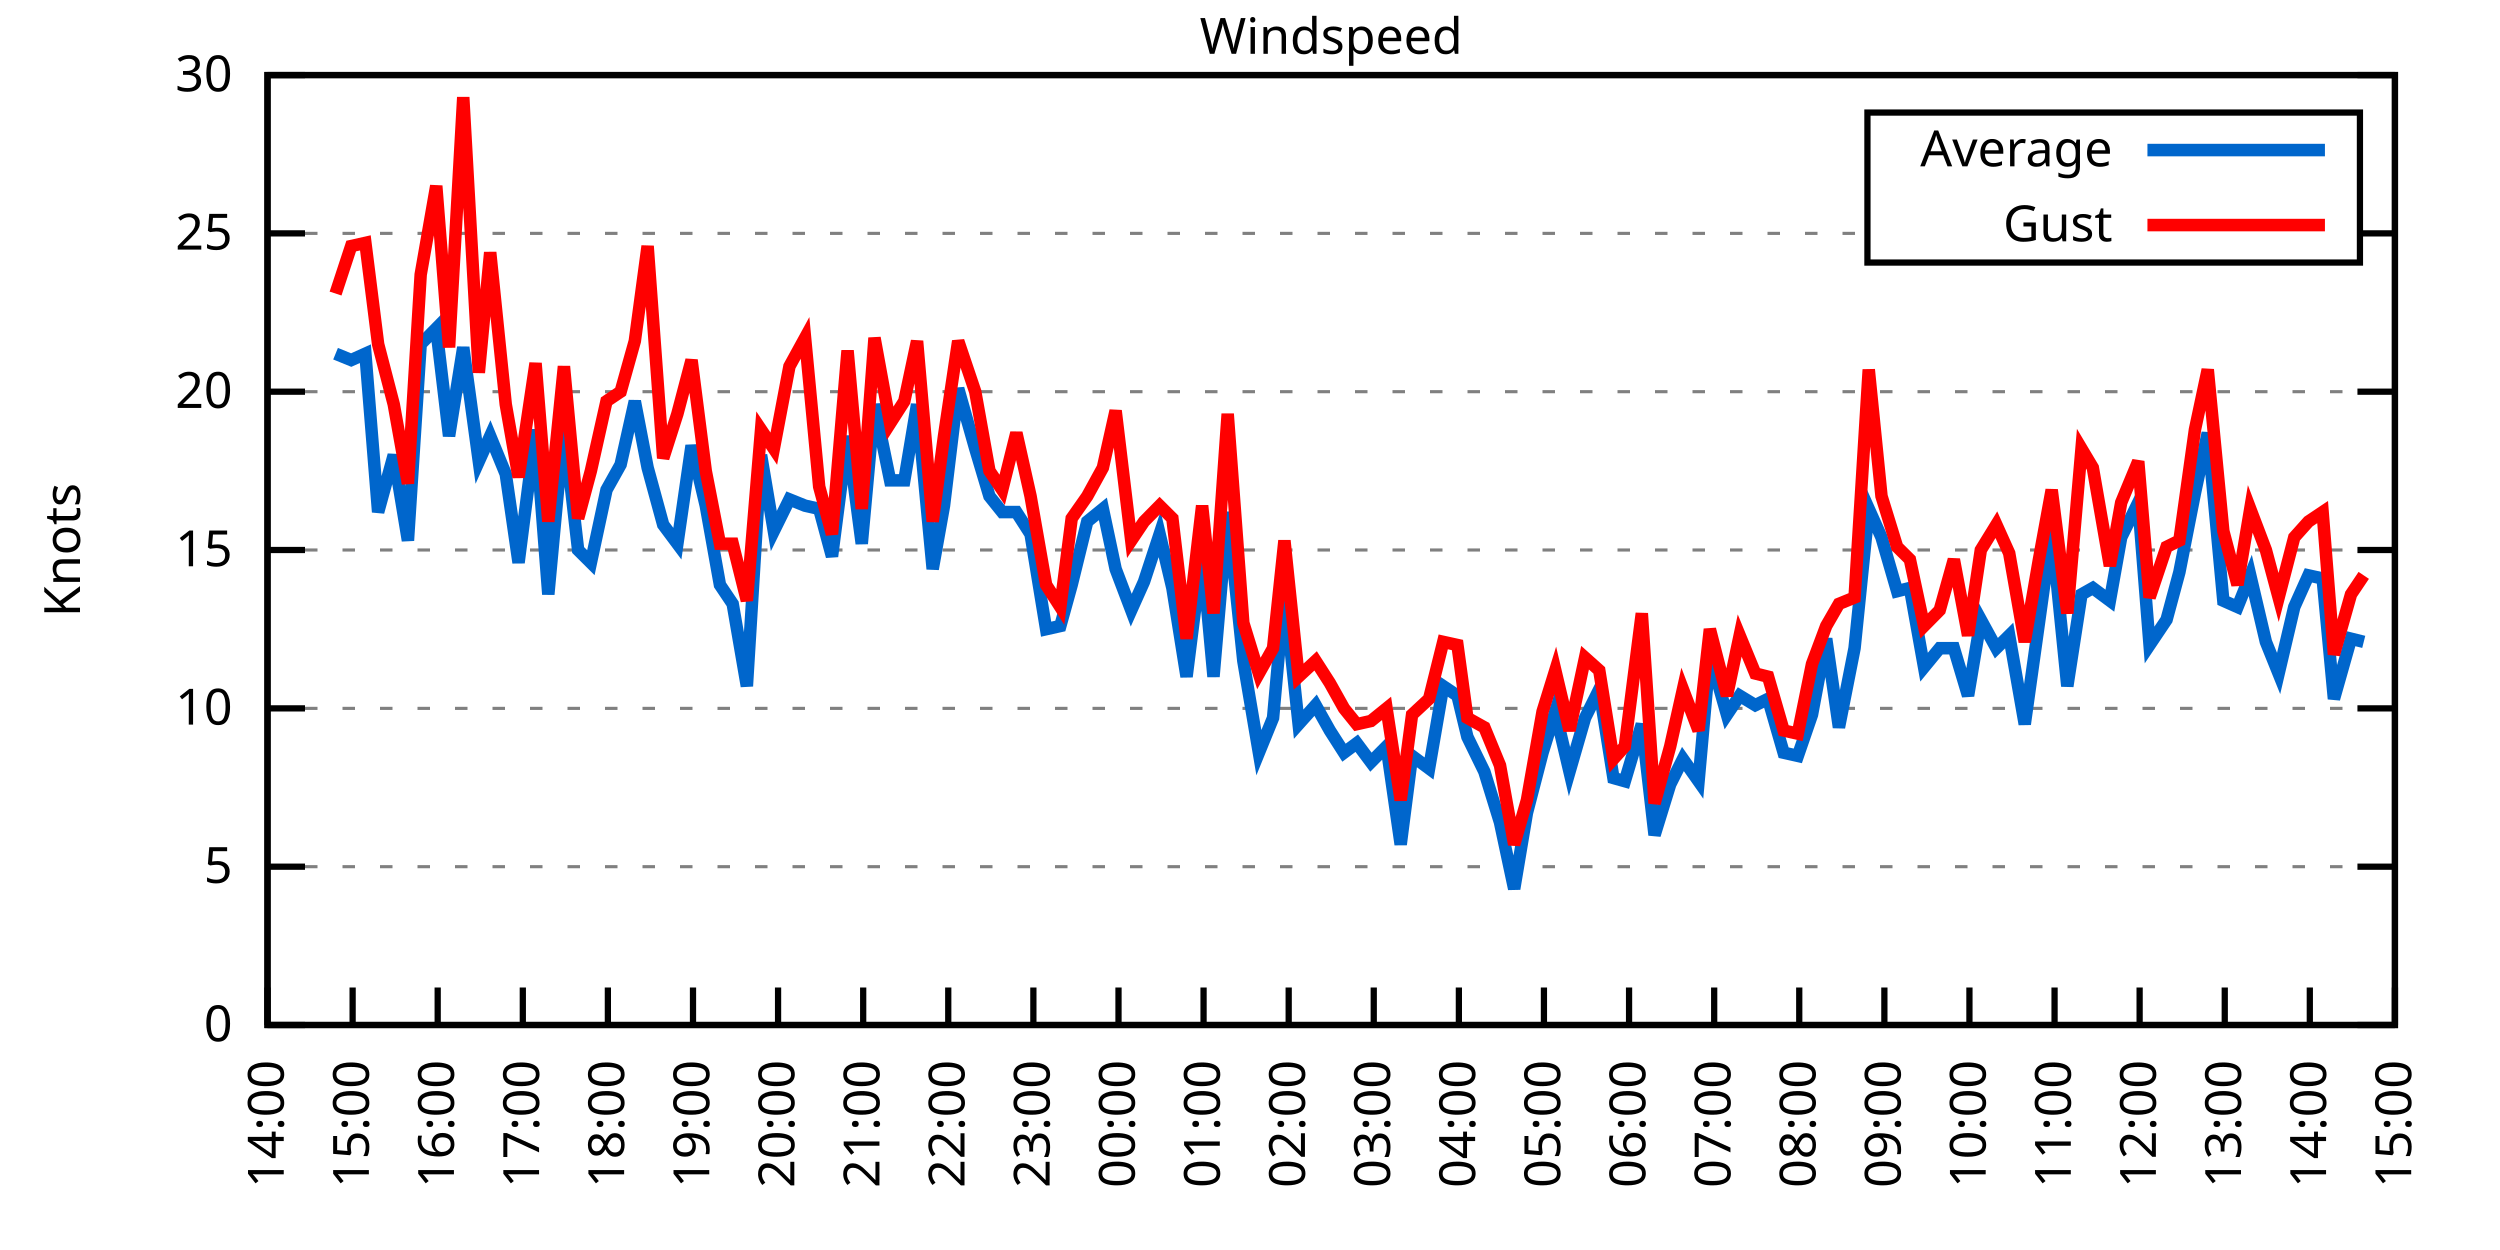
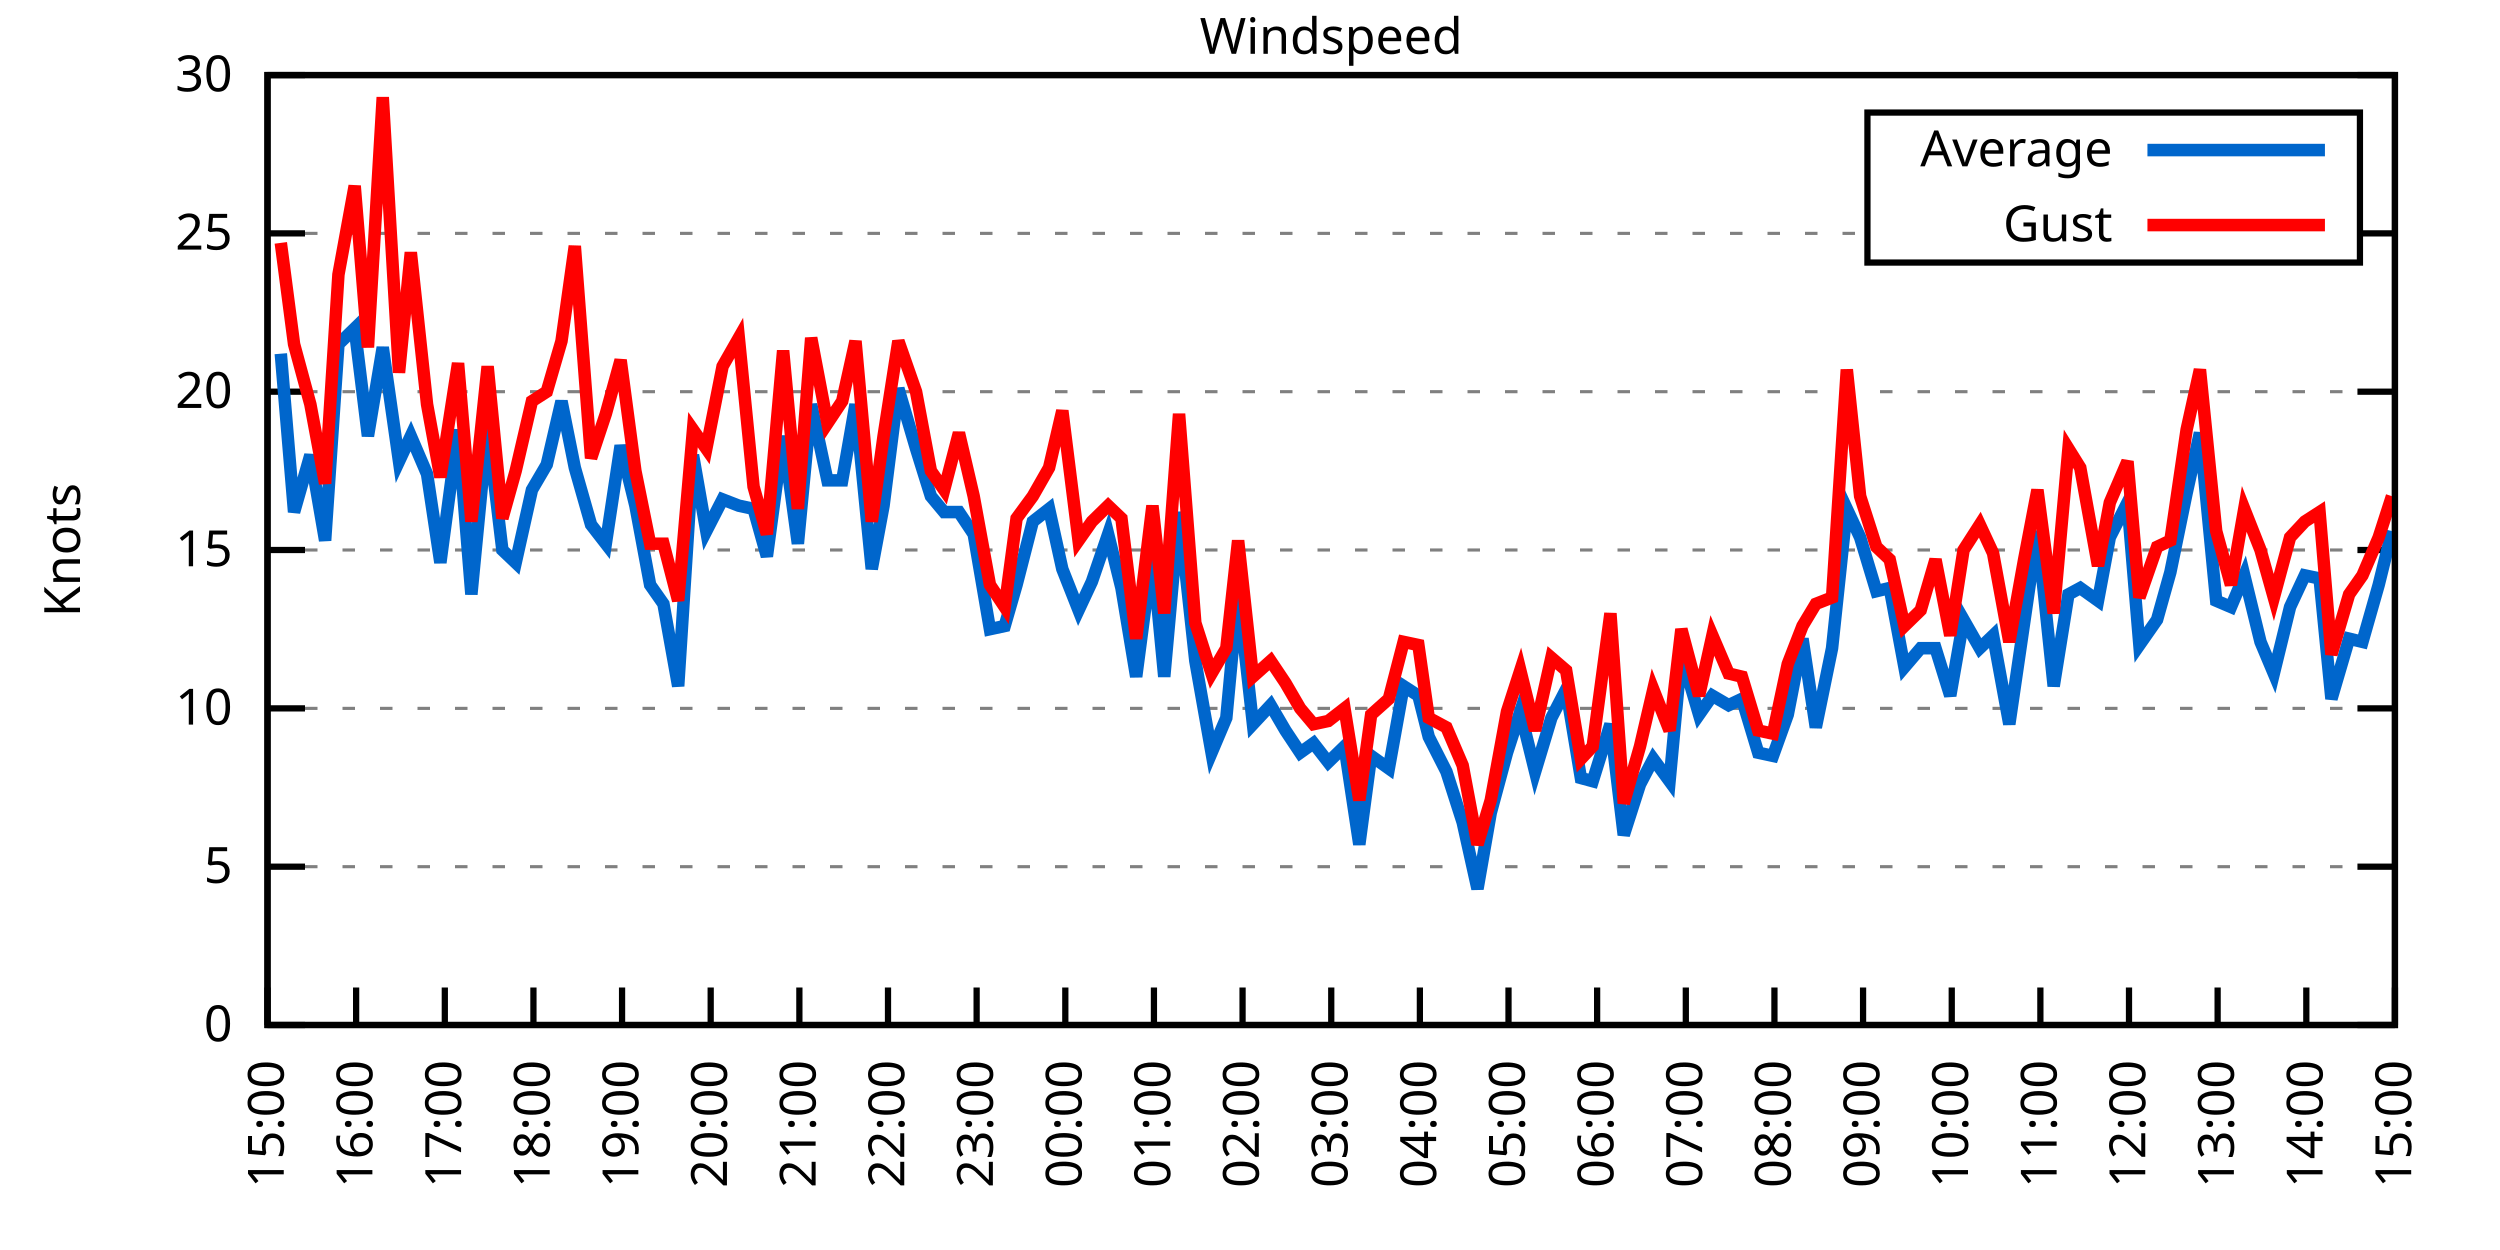
<svg xmlns="http://www.w3.org/2000/svg" xmlns:xlink="http://www.w3.org/1999/xlink" width="400" height="200" viewBox="0 0 400 200">
  <g id="gnuplot_canvas">
    <rect x="0" y="0" width="400" height="200" fill="none" />
    <defs>
      <circle id="gpDot" r="0.5" stroke-width="0.5" stroke="currentColor" />
      <path id="gpPt0" stroke-width="0.333" stroke="currentColor" d="M-1,0 h2 M0,-1 v2" />
      <path id="gpPt1" stroke-width="0.333" stroke="currentColor" d="M-1,-1 L1,1 M1,-1 L-1,1" />
      <path id="gpPt2" stroke-width="0.333" stroke="currentColor" d="M-1,0 L1,0 M0,-1 L0,1 M-1,-1 L1,1 M-1,1 L1,-1" />
      <rect id="gpPt3" stroke-width="0.333" stroke="currentColor" x="-1" y="-1" width="2" height="2" />
      <rect id="gpPt4" stroke-width="0.333" stroke="currentColor" fill="currentColor" x="-1" y="-1" width="2" height="2" />
      <circle id="gpPt5" stroke-width="0.333" stroke="currentColor" cx="0" cy="0" r="1" />
      <use xlink:href="#gpPt5" id="gpPt6" fill="currentColor" stroke="none" />
      <path id="gpPt7" stroke-width="0.333" stroke="currentColor" d="M0,-1.33 L-1.33,0.67 L1.33,0.67 z" />
      <use xlink:href="#gpPt7" id="gpPt8" fill="currentColor" stroke="none" />
      <use xlink:href="#gpPt7" id="gpPt9" stroke="currentColor" transform="rotate(180)" />
      <use xlink:href="#gpPt9" id="gpPt10" fill="currentColor" stroke="none" />
      <use xlink:href="#gpPt3" id="gpPt11" stroke="currentColor" transform="rotate(45)" />
      <use xlink:href="#gpPt11" id="gpPt12" fill="currentColor" stroke="none" />
      <path id="gpPt13" stroke-width="0.333" stroke="currentColor" d="M0,1.330 L1.265,0.411 L0.782,-1.067 L-0.782,-1.076 L-1.265,0.411 z" />
      <use xlink:href="#gpPt13" id="gpPt14" fill="currentColor" stroke="none" />
      <filter id="textbox" filterUnits="objectBoundingBox" x="0" y="0" height="1" width="1">
        <feFlood flood-color="white" flood-opacity="1" result="bgnd" />
        <feComposite in="SourceGraphic" in2="bgnd" operator="atop" />
      </filter>
      <filter id="greybox" filterUnits="objectBoundingBox" x="0" y="0" height="1" width="1">
        <feFlood flood-color="lightgrey" flood-opacity="1" result="grey" />
        <feComposite in="SourceGraphic" in2="grey" operator="atop" />
      </filter>
    </defs>
    <g fill="none" color="white" stroke="currentColor" stroke-width="1.00" stroke-linecap="butt" stroke-linejoin="miter">
</g>
    <g fill="none" color="black" stroke="currentColor" stroke-width="1.00" stroke-linecap="butt" stroke-linejoin="miter">
      <g stroke="none" shape-rendering="crispEdges">
        <polygon fill="rgb(255, 255, 255)" points="42.80,164.00 383.18,164.00 383.18,12.02 42.80,12.02 " />
      </g>
    </g>
    <g fill="none" color="black" stroke="currentColor" stroke-width="1.00" stroke-linecap="butt" stroke-linejoin="miter">
</g>
    <g fill="none" color="black" stroke="black" stroke-width="0.50" stroke-linecap="butt" stroke-linejoin="miter">
</g>
    <g fill="none" color="gray" stroke="currentColor" stroke-width="0.50" stroke-linecap="butt" stroke-linejoin="miter">
      <path stroke="gray" stroke-dasharray="2,4" class="gridline" d="M42.80,164.00 L383.19,164.00  " />
    </g>
    <g fill="none" color="gray" stroke="gray" stroke-width="1.00" stroke-linecap="butt" stroke-linejoin="miter">
</g>
    <g fill="none" color="black" stroke="currentColor" stroke-width="1.00" stroke-linecap="butt" stroke-linejoin="miter">
      <path stroke="black" d="M42.80,164.00 L48.80,164.00 M383.19,164.00 L377.19,164.00  " />
      <g transform="translate(37.20,166.60)" stroke="none" fill="black" font-family="Sans" font-size="8.00" text-anchor="end">
        <text>
          <tspan font-family="Sans"> 0</tspan>
        </text>
      </g>
    </g>
    <g fill="none" color="black" stroke="currentColor" stroke-width="1.00" stroke-linecap="butt" stroke-linejoin="miter">
</g>
    <g fill="none" color="black" stroke="black" stroke-width="0.50" stroke-linecap="butt" stroke-linejoin="miter">
</g>
    <g fill="none" color="gray" stroke="currentColor" stroke-width="0.50" stroke-linecap="butt" stroke-linejoin="miter">
      <path stroke="gray" stroke-dasharray="2,4" class="gridline" d="M42.80,138.67 L383.19,138.67  " />
    </g>
    <g fill="none" color="gray" stroke="gray" stroke-width="1.00" stroke-linecap="butt" stroke-linejoin="miter">
</g>
    <g fill="none" color="black" stroke="currentColor" stroke-width="1.00" stroke-linecap="butt" stroke-linejoin="miter">
      <path stroke="black" d="M42.80,138.67 L48.80,138.67 M383.19,138.67 L377.19,138.67  " />
      <g transform="translate(37.20,141.27)" stroke="none" fill="black" font-family="Sans" font-size="8.00" text-anchor="end">
        <text>
          <tspan font-family="Sans"> 5</tspan>
        </text>
      </g>
    </g>
    <g fill="none" color="black" stroke="currentColor" stroke-width="1.00" stroke-linecap="butt" stroke-linejoin="miter">
</g>
    <g fill="none" color="black" stroke="black" stroke-width="0.50" stroke-linecap="butt" stroke-linejoin="miter">
</g>
    <g fill="none" color="gray" stroke="currentColor" stroke-width="0.50" stroke-linecap="butt" stroke-linejoin="miter">
      <path stroke="gray" stroke-dasharray="2,4" class="gridline" d="M42.80,113.34 L383.19,113.34  " />
    </g>
    <g fill="none" color="gray" stroke="gray" stroke-width="1.00" stroke-linecap="butt" stroke-linejoin="miter">
</g>
    <g fill="none" color="black" stroke="currentColor" stroke-width="1.00" stroke-linecap="butt" stroke-linejoin="miter">
      <path stroke="black" d="M42.80,113.34 L48.80,113.34 M383.19,113.34 L377.19,113.34  " />
      <g transform="translate(37.20,115.94)" stroke="none" fill="black" font-family="Sans" font-size="8.00" text-anchor="end">
        <text>
          <tspan font-family="Sans"> 10</tspan>
        </text>
      </g>
    </g>
    <g fill="none" color="black" stroke="currentColor" stroke-width="1.00" stroke-linecap="butt" stroke-linejoin="miter">
</g>
    <g fill="none" color="black" stroke="black" stroke-width="0.50" stroke-linecap="butt" stroke-linejoin="miter">
</g>
    <g fill="none" color="gray" stroke="currentColor" stroke-width="0.50" stroke-linecap="butt" stroke-linejoin="miter">
      <path stroke="gray" stroke-dasharray="2,4" class="gridline" d="M42.80,88.00 L383.19,88.00  " />
    </g>
    <g fill="none" color="gray" stroke="gray" stroke-width="1.00" stroke-linecap="butt" stroke-linejoin="miter">
</g>
    <g fill="none" color="black" stroke="currentColor" stroke-width="1.00" stroke-linecap="butt" stroke-linejoin="miter">
      <path stroke="black" d="M42.80,88.00 L48.80,88.00 M383.19,88.00 L377.19,88.00  " />
      <g transform="translate(37.20,90.60)" stroke="none" fill="black" font-family="Sans" font-size="8.00" text-anchor="end">
        <text>
          <tspan font-family="Sans"> 15</tspan>
        </text>
      </g>
    </g>
    <g fill="none" color="black" stroke="currentColor" stroke-width="1.00" stroke-linecap="butt" stroke-linejoin="miter">
</g>
    <g fill="none" color="black" stroke="black" stroke-width="0.50" stroke-linecap="butt" stroke-linejoin="miter">
</g>
    <g fill="none" color="gray" stroke="currentColor" stroke-width="0.50" stroke-linecap="butt" stroke-linejoin="miter">
      <path stroke="gray" stroke-dasharray="2,4" class="gridline" d="M42.80,62.67 L383.19,62.67  " />
    </g>
    <g fill="none" color="gray" stroke="gray" stroke-width="1.00" stroke-linecap="butt" stroke-linejoin="miter">
</g>
    <g fill="none" color="black" stroke="currentColor" stroke-width="1.00" stroke-linecap="butt" stroke-linejoin="miter">
      <path stroke="black" d="M42.80,62.67 L48.80,62.67 M383.19,62.67 L377.19,62.67  " />
      <g transform="translate(37.20,65.27)" stroke="none" fill="black" font-family="Sans" font-size="8.00" text-anchor="end">
        <text>
          <tspan font-family="Sans"> 20</tspan>
        </text>
      </g>
    </g>
    <g fill="none" color="black" stroke="currentColor" stroke-width="1.00" stroke-linecap="butt" stroke-linejoin="miter">
</g>
    <g fill="none" color="black" stroke="black" stroke-width="0.50" stroke-linecap="butt" stroke-linejoin="miter">
</g>
    <g fill="none" color="gray" stroke="currentColor" stroke-width="0.50" stroke-linecap="butt" stroke-linejoin="miter">
      <path stroke="gray" stroke-dasharray="2,4" class="gridline" d="M42.80,37.34 L298.79,37.34 M377.59,37.34 L383.19,37.34  " />
    </g>
    <g fill="none" color="gray" stroke="gray" stroke-width="1.00" stroke-linecap="butt" stroke-linejoin="miter">
</g>
    <g fill="none" color="black" stroke="currentColor" stroke-width="1.00" stroke-linecap="butt" stroke-linejoin="miter">
      <path stroke="black" d="M42.80,37.34 L48.80,37.34 M383.19,37.34 L377.19,37.34  " />
      <g transform="translate(37.20,39.94)" stroke="none" fill="black" font-family="Sans" font-size="8.00" text-anchor="end">
        <text>
          <tspan font-family="Sans"> 25</tspan>
        </text>
      </g>
    </g>
    <g fill="none" color="black" stroke="currentColor" stroke-width="1.00" stroke-linecap="butt" stroke-linejoin="miter">
</g>
    <g fill="none" color="black" stroke="black" stroke-width="0.50" stroke-linecap="butt" stroke-linejoin="miter">
</g>
    <g fill="none" color="gray" stroke="currentColor" stroke-width="0.50" stroke-linecap="butt" stroke-linejoin="miter">
      <path stroke="gray" stroke-dasharray="2,4" class="gridline" d="M42.80,12.01 L383.19,12.01  " />
    </g>
    <g fill="none" color="gray" stroke="gray" stroke-width="1.00" stroke-linecap="butt" stroke-linejoin="miter">
</g>
    <g fill="none" color="black" stroke="currentColor" stroke-width="1.00" stroke-linecap="butt" stroke-linejoin="miter">
      <path stroke="black" d="M42.80,12.01 L48.80,12.01 M383.19,12.01 L377.19,12.01  " />
      <g transform="translate(37.20,14.61)" stroke="none" fill="black" font-family="Sans" font-size="8.00" text-anchor="end">
        <text>
          <tspan font-family="Sans"> 30</tspan>
        </text>
      </g>
    </g>
    <g fill="none" color="black" stroke="currentColor" stroke-width="1.00" stroke-linecap="butt" stroke-linejoin="miter">
      <path stroke="black" d="M42.80,164.00 L42.80,158.00  " />
      <g transform="translate(45.40,169.60) rotate(270.00)" stroke="none" fill="black" font-family="Sans" font-size="8.00" text-anchor="end">
        <text>
-           <tspan font-family="Sans">14:00</tspan>
-         </text>
-       </g>
-     </g>
-     <g fill="none" color="black" stroke="currentColor" stroke-width="1.00" stroke-linecap="butt" stroke-linejoin="miter">
-       <path stroke="black" d="M56.42,164.00 L56.42,158.00  " />
-       <g transform="translate(59.02,169.60) rotate(270.00)" stroke="none" fill="black" font-family="Sans" font-size="8.00" text-anchor="end">
-         <text>
          <tspan font-family="Sans">15:00</tspan>
        </text>
      </g>
    </g>
    <g fill="none" color="black" stroke="currentColor" stroke-width="1.00" stroke-linecap="butt" stroke-linejoin="miter">
-       <path stroke="black" d="M70.03,164.00 L70.03,158.00  " />
-       <g transform="translate(72.63,169.60) rotate(270.00)" stroke="none" fill="black" font-family="Sans" font-size="8.00" text-anchor="end">
+       <path stroke="black" d="M56.98,164.00 L56.98,158.00  " />
+       <g transform="translate(59.58,169.60) rotate(270.00)" stroke="none" fill="black" font-family="Sans" font-size="8.00" text-anchor="end">
        <text>
          <tspan font-family="Sans">16:00</tspan>
        </text>
      </g>
    </g>
    <g fill="none" color="black" stroke="currentColor" stroke-width="1.00" stroke-linecap="butt" stroke-linejoin="miter">
-       <path stroke="black" d="M83.65,164.00 L83.65,158.00  " />
-       <g transform="translate(86.25,169.60) rotate(270.00)" stroke="none" fill="black" font-family="Sans" font-size="8.00" text-anchor="end">
+       <path stroke="black" d="M71.17,164.00 L71.17,158.00  " />
+       <g transform="translate(73.77,169.60) rotate(270.00)" stroke="none" fill="black" font-family="Sans" font-size="8.00" text-anchor="end">
        <text>
          <tspan font-family="Sans">17:00</tspan>
        </text>
      </g>
    </g>
    <g fill="none" color="black" stroke="currentColor" stroke-width="1.00" stroke-linecap="butt" stroke-linejoin="miter">
-       <path stroke="black" d="M97.26,164.00 L97.26,158.00  " />
-       <g transform="translate(99.86,169.60) rotate(270.00)" stroke="none" fill="black" font-family="Sans" font-size="8.00" text-anchor="end">
+       <path stroke="black" d="M85.35,164.00 L85.35,158.00  " />
+       <g transform="translate(87.95,169.60) rotate(270.00)" stroke="none" fill="black" font-family="Sans" font-size="8.00" text-anchor="end">
        <text>
          <tspan font-family="Sans">18:00</tspan>
        </text>
      </g>
    </g>
    <g fill="none" color="black" stroke="currentColor" stroke-width="1.00" stroke-linecap="butt" stroke-linejoin="miter">
-       <path stroke="black" d="M110.88,164.00 L110.88,158.00  " />
-       <g transform="translate(113.48,169.60) rotate(270.00)" stroke="none" fill="black" font-family="Sans" font-size="8.00" text-anchor="end">
+       <path stroke="black" d="M99.53,164.00 L99.53,158.00  " />
+       <g transform="translate(102.13,169.60) rotate(270.00)" stroke="none" fill="black" font-family="Sans" font-size="8.00" text-anchor="end">
        <text>
          <tspan font-family="Sans">19:00</tspan>
        </text>
      </g>
    </g>
    <g fill="none" color="black" stroke="currentColor" stroke-width="1.00" stroke-linecap="butt" stroke-linejoin="miter">
-       <path stroke="black" d="M124.49,164.00 L124.49,158.00  " />
-       <g transform="translate(127.09,169.60) rotate(270.00)" stroke="none" fill="black" font-family="Sans" font-size="8.00" text-anchor="end">
+       <path stroke="black" d="M113.71,164.00 L113.71,158.00  " />
+       <g transform="translate(116.31,169.60) rotate(270.00)" stroke="none" fill="black" font-family="Sans" font-size="8.00" text-anchor="end">
        <text>
          <tspan font-family="Sans">20:00</tspan>
        </text>
      </g>
    </g>
    <g fill="none" color="black" stroke="currentColor" stroke-width="1.00" stroke-linecap="butt" stroke-linejoin="miter">
-       <path stroke="black" d="M138.11,164.00 L138.11,158.00  " />
-       <g transform="translate(140.71,169.60) rotate(270.00)" stroke="none" fill="black" font-family="Sans" font-size="8.00" text-anchor="end">
+       <path stroke="black" d="M127.90,164.00 L127.90,158.00  " />
+       <g transform="translate(130.50,169.60) rotate(270.00)" stroke="none" fill="black" font-family="Sans" font-size="8.00" text-anchor="end">
        <text>
          <tspan font-family="Sans">21:00</tspan>
        </text>
      </g>
    </g>
    <g fill="none" color="black" stroke="currentColor" stroke-width="1.00" stroke-linecap="butt" stroke-linejoin="miter">
-       <path stroke="black" d="M151.72,164.00 L151.72,158.00  " />
-       <g transform="translate(154.32,169.60) rotate(270.00)" stroke="none" fill="black" font-family="Sans" font-size="8.00" text-anchor="end">
+       <path stroke="black" d="M142.08,164.00 L142.08,158.00  " />
+       <g transform="translate(144.68,169.60) rotate(270.00)" stroke="none" fill="black" font-family="Sans" font-size="8.00" text-anchor="end">
        <text>
          <tspan font-family="Sans">22:00</tspan>
        </text>
      </g>
    </g>
    <g fill="none" color="black" stroke="currentColor" stroke-width="1.00" stroke-linecap="butt" stroke-linejoin="miter">
-       <path stroke="black" d="M165.34,164.00 L165.34,158.00  " />
-       <g transform="translate(167.94,169.60) rotate(270.00)" stroke="none" fill="black" font-family="Sans" font-size="8.00" text-anchor="end">
+       <path stroke="black" d="M156.26,164.00 L156.26,158.00  " />
+       <g transform="translate(158.86,169.60) rotate(270.00)" stroke="none" fill="black" font-family="Sans" font-size="8.00" text-anchor="end">
        <text>
          <tspan font-family="Sans">23:00</tspan>
        </text>
      </g>
    </g>
    <g fill="none" color="black" stroke="currentColor" stroke-width="1.00" stroke-linecap="butt" stroke-linejoin="miter">
-       <path stroke="black" d="M178.96,164.00 L178.96,158.00  " />
-       <g transform="translate(181.56,169.60) rotate(270.00)" stroke="none" fill="black" font-family="Sans" font-size="8.00" text-anchor="end">
+       <path stroke="black" d="M170.45,164.00 L170.45,158.00  " />
+       <g transform="translate(173.05,169.60) rotate(270.00)" stroke="none" fill="black" font-family="Sans" font-size="8.00" text-anchor="end">
        <text>
          <tspan font-family="Sans">00:00</tspan>
        </text>
      </g>
    </g>
    <g fill="none" color="black" stroke="currentColor" stroke-width="1.00" stroke-linecap="butt" stroke-linejoin="miter">
-       <path stroke="black" d="M192.57,164.00 L192.57,158.00  " />
-       <g transform="translate(195.17,169.60) rotate(270.00)" stroke="none" fill="black" font-family="Sans" font-size="8.00" text-anchor="end">
+       <path stroke="black" d="M184.63,164.00 L184.63,158.00  " />
+       <g transform="translate(187.23,169.60) rotate(270.00)" stroke="none" fill="black" font-family="Sans" font-size="8.00" text-anchor="end">
        <text>
          <tspan font-family="Sans">01:00</tspan>
        </text>
      </g>
    </g>
    <g fill="none" color="black" stroke="currentColor" stroke-width="1.00" stroke-linecap="butt" stroke-linejoin="miter">
-       <path stroke="black" d="M206.19,164.00 L206.19,158.00  " />
-       <g transform="translate(208.79,169.60) rotate(270.00)" stroke="none" fill="black" font-family="Sans" font-size="8.00" text-anchor="end">
+       <path stroke="black" d="M198.81,164.00 L198.81,158.00  " />
+       <g transform="translate(201.41,169.60) rotate(270.00)" stroke="none" fill="black" font-family="Sans" font-size="8.00" text-anchor="end">
        <text>
          <tspan font-family="Sans">02:00</tspan>
        </text>
      </g>
    </g>
    <g fill="none" color="black" stroke="currentColor" stroke-width="1.00" stroke-linecap="butt" stroke-linejoin="miter">
-       <path stroke="black" d="M219.80,164.00 L219.80,158.00  " />
-       <g transform="translate(222.40,169.60) rotate(270.00)" stroke="none" fill="black" font-family="Sans" font-size="8.00" text-anchor="end">
+       <path stroke="black" d="M213.00,164.00 L213.00,158.00  " />
+       <g transform="translate(215.60,169.60) rotate(270.00)" stroke="none" fill="black" font-family="Sans" font-size="8.00" text-anchor="end">
        <text>
          <tspan font-family="Sans">03:00</tspan>
        </text>
      </g>
    </g>
    <g fill="none" color="black" stroke="currentColor" stroke-width="1.00" stroke-linecap="butt" stroke-linejoin="miter">
-       <path stroke="black" d="M233.42,164.00 L233.42,158.00  " />
-       <g transform="translate(236.02,169.60) rotate(270.00)" stroke="none" fill="black" font-family="Sans" font-size="8.00" text-anchor="end">
+       <path stroke="black" d="M227.18,164.00 L227.18,158.00  " />
+       <g transform="translate(229.78,169.60) rotate(270.00)" stroke="none" fill="black" font-family="Sans" font-size="8.00" text-anchor="end">
        <text>
          <tspan font-family="Sans">04:00</tspan>
        </text>
      </g>
    </g>
    <g fill="none" color="black" stroke="currentColor" stroke-width="1.00" stroke-linecap="butt" stroke-linejoin="miter">
-       <path stroke="black" d="M247.03,164.00 L247.03,158.00  " />
-       <g transform="translate(249.63,169.60) rotate(270.00)" stroke="none" fill="black" font-family="Sans" font-size="8.00" text-anchor="end">
+       <path stroke="black" d="M241.36,164.00 L241.36,158.00  " />
+       <g transform="translate(243.96,169.60) rotate(270.00)" stroke="none" fill="black" font-family="Sans" font-size="8.00" text-anchor="end">
        <text>
          <tspan font-family="Sans">05:00</tspan>
        </text>
      </g>
    </g>
    <g fill="none" color="black" stroke="currentColor" stroke-width="1.00" stroke-linecap="butt" stroke-linejoin="miter">
-       <path stroke="black" d="M260.65,164.00 L260.65,158.00  " />
-       <g transform="translate(263.25,169.60) rotate(270.00)" stroke="none" fill="black" font-family="Sans" font-size="8.00" text-anchor="end">
+       <path stroke="black" d="M255.54,164.00 L255.54,158.00  " />
+       <g transform="translate(258.14,169.60) rotate(270.00)" stroke="none" fill="black" font-family="Sans" font-size="8.00" text-anchor="end">
        <text>
          <tspan font-family="Sans">06:00</tspan>
        </text>
      </g>
    </g>
    <g fill="none" color="black" stroke="currentColor" stroke-width="1.00" stroke-linecap="butt" stroke-linejoin="miter">
-       <path stroke="black" d="M274.27,164.00 L274.27,158.00  " />
-       <g transform="translate(276.87,169.60) rotate(270.00)" stroke="none" fill="black" font-family="Sans" font-size="8.00" text-anchor="end">
+       <path stroke="black" d="M269.73,164.00 L269.73,158.00  " />
+       <g transform="translate(272.33,169.60) rotate(270.00)" stroke="none" fill="black" font-family="Sans" font-size="8.00" text-anchor="end">
        <text>
          <tspan font-family="Sans">07:00</tspan>
        </text>
      </g>
    </g>
    <g fill="none" color="black" stroke="currentColor" stroke-width="1.00" stroke-linecap="butt" stroke-linejoin="miter">
-       <path stroke="black" d="M287.88,164.00 L287.88,158.00  " />
-       <g transform="translate(290.48,169.60) rotate(270.00)" stroke="none" fill="black" font-family="Sans" font-size="8.00" text-anchor="end">
+       <path stroke="black" d="M283.91,164.00 L283.91,158.00  " />
+       <g transform="translate(286.51,169.60) rotate(270.00)" stroke="none" fill="black" font-family="Sans" font-size="8.00" text-anchor="end">
        <text>
          <tspan font-family="Sans">08:00</tspan>
        </text>
      </g>
    </g>
    <g fill="none" color="black" stroke="currentColor" stroke-width="1.00" stroke-linecap="butt" stroke-linejoin="miter">
-       <path stroke="black" d="M301.50,164.00 L301.50,158.00  " />
-       <g transform="translate(304.10,169.60) rotate(270.00)" stroke="none" fill="black" font-family="Sans" font-size="8.00" text-anchor="end">
+       <path stroke="black" d="M298.09,164.00 L298.09,158.00  " />
+       <g transform="translate(300.69,169.60) rotate(270.00)" stroke="none" fill="black" font-family="Sans" font-size="8.00" text-anchor="end">
        <text>
          <tspan font-family="Sans">09:00</tspan>
        </text>
      </g>
    </g>
    <g fill="none" color="black" stroke="currentColor" stroke-width="1.00" stroke-linecap="butt" stroke-linejoin="miter">
-       <path stroke="black" d="M315.11,164.00 L315.11,158.00  " />
-       <g transform="translate(317.71,169.60) rotate(270.00)" stroke="none" fill="black" font-family="Sans" font-size="8.00" text-anchor="end">
+       <path stroke="black" d="M312.28,164.00 L312.28,158.00  " />
+       <g transform="translate(314.88,169.60) rotate(270.00)" stroke="none" fill="black" font-family="Sans" font-size="8.00" text-anchor="end">
        <text>
          <tspan font-family="Sans">10:00</tspan>
        </text>
      </g>
    </g>
    <g fill="none" color="black" stroke="currentColor" stroke-width="1.00" stroke-linecap="butt" stroke-linejoin="miter">
-       <path stroke="black" d="M328.73,164.00 L328.73,158.00  " />
-       <g transform="translate(331.33,169.60) rotate(270.00)" stroke="none" fill="black" font-family="Sans" font-size="8.00" text-anchor="end">
+       <path stroke="black" d="M326.46,164.00 L326.46,158.00  " />
+       <g transform="translate(329.06,169.60) rotate(270.00)" stroke="none" fill="black" font-family="Sans" font-size="8.00" text-anchor="end">
        <text>
          <tspan font-family="Sans">11:00</tspan>
        </text>
      </g>
    </g>
    <g fill="none" color="black" stroke="currentColor" stroke-width="1.00" stroke-linecap="butt" stroke-linejoin="miter">
-       <path stroke="black" d="M342.34,164.00 L342.34,158.00  " />
-       <g transform="translate(344.94,169.60) rotate(270.00)" stroke="none" fill="black" font-family="Sans" font-size="8.00" text-anchor="end">
+       <path stroke="black" d="M340.64,164.00 L340.64,158.00  " />
+       <g transform="translate(343.24,169.60) rotate(270.00)" stroke="none" fill="black" font-family="Sans" font-size="8.00" text-anchor="end">
        <text>
          <tspan font-family="Sans">12:00</tspan>
        </text>
      </g>
    </g>
    <g fill="none" color="black" stroke="currentColor" stroke-width="1.00" stroke-linecap="butt" stroke-linejoin="miter">
-       <path stroke="black" d="M355.96,164.00 L355.96,158.00  " />
-       <g transform="translate(358.56,169.60) rotate(270.00)" stroke="none" fill="black" font-family="Sans" font-size="8.00" text-anchor="end">
+       <path stroke="black" d="M354.82,164.00 L354.82,158.00  " />
+       <g transform="translate(357.42,169.60) rotate(270.00)" stroke="none" fill="black" font-family="Sans" font-size="8.00" text-anchor="end">
        <text>
          <tspan font-family="Sans">13:00</tspan>
        </text>
      </g>
    </g>
    <g fill="none" color="black" stroke="currentColor" stroke-width="1.00" stroke-linecap="butt" stroke-linejoin="miter">
-       <path stroke="black" d="M369.57,164.00 L369.57,158.00  " />
-       <g transform="translate(372.17,169.60) rotate(270.00)" stroke="none" fill="black" font-family="Sans" font-size="8.00" text-anchor="end">
+       <path stroke="black" d="M369.01,164.00 L369.01,158.00  " />
+       <g transform="translate(371.61,169.60) rotate(270.00)" stroke="none" fill="black" font-family="Sans" font-size="8.00" text-anchor="end">
        <text>
          <tspan font-family="Sans">14:00</tspan>
        </text>
      </g>
    </g>
    <g fill="none" color="black" stroke="currentColor" stroke-width="1.00" stroke-linecap="butt" stroke-linejoin="miter">
      <path stroke="black" d="M383.19,164.00 L383.19,158.00  " />
      <g transform="translate(385.79,169.60) rotate(270.00)" stroke="none" fill="black" font-family="Sans" font-size="8.00" text-anchor="end">
        <text>
          <tspan font-family="Sans">15:00</tspan>
        </text>
      </g>
    </g>
    <g fill="none" color="black" stroke="currentColor" stroke-width="1.00" stroke-linecap="butt" stroke-linejoin="miter">
</g>
    <g fill="none" color="black" stroke="currentColor" stroke-width="1.00" stroke-linecap="butt" stroke-linejoin="miter">
      <path stroke="black" d="M42.80,12.01 L42.80,164.00 L383.19,164.00 L383.19,12.01 L42.80,12.01 Z  " />
    </g>
    <g fill="none" color="black" stroke="currentColor" stroke-width="1.00" stroke-linecap="butt" stroke-linejoin="miter">
</g>
    <g fill="none" color="black" stroke="currentColor" stroke-width="1.00" stroke-linecap="butt" stroke-linejoin="miter">
      <path stroke="black" d="M298.79,42.01 L298.79,18.01 L377.59,18.01 L377.59,42.01 L298.79,42.01 Z  " />
    </g>
    <g id="Windspeed_plot_1">
      <g fill="none" color="white" stroke="black" stroke-width="2.00" stroke-linecap="butt" stroke-linejoin="miter">
</g>
      <g fill="none" color="black" stroke="currentColor" stroke-width="2.00" stroke-linecap="butt" stroke-linejoin="miter">
        <g transform="translate(337.99,26.61)" stroke="none" fill="black" font-family="Sans" font-size="8.00" text-anchor="end">
          <text>
            <tspan font-family="Sans">Average</tspan>
          </text>
        </g>
      </g>
      <g fill="none" color="black" stroke="currentColor" stroke-width="2.00" stroke-linecap="butt" stroke-linejoin="miter">
-         <path stroke="rgb(  0, 102, 204)" d="M343.59,24.01 L371.99,24.01 M53.69,56.59 L56.19,57.61 L58.46,56.59 L60.50,81.93 L63.00,72.81 L65.27,86.49   L67.31,55.07 L69.80,52.54 L71.85,69.77 L74.12,55.58 L76.61,73.82 L78.43,69.77 L80.92,75.85 L82.97,90.03   L85.69,68.75 L87.73,95.10 L90.23,68.25 L92.50,88.00 L94.54,90.03 L97.04,78.38 L99.30,74.33 L101.57,64.19   L103.62,74.83 L106.11,83.95 L108.38,86.99 L110.65,71.29 L112.92,80.91 L115.19,93.58 L117.23,96.62 L119.50,109.79   L121.77,72.81 L123.81,84.97 L126.31,79.90 L128.81,80.91 L131.07,81.42 L133.12,89.02 L135.61,69.77 L137.88,86.99   L139.92,64.70 L142.42,76.86 L144.69,76.86 L146.73,64.70 L149.23,91.04 L151.04,80.91 L153.31,62.17 L156.04,71.79   L158.31,79.39 L160.35,81.93 L162.62,81.93 L164.89,85.47 L167.38,100.67 L169.65,100.16 L171.47,93.58 L173.96,83.45   L176.46,81.42 L178.50,91.04 L181.00,97.63 L183.04,93.07 L185.54,85.47 L187.58,94.08 L189.85,108.27 L192.34,88.51   L194.16,108.27 L196.43,81.93 L198.93,105.74 L201.42,120.43 L203.69,114.86 L205.51,94.59 L207.78,115.87 L210.50,112.83   L212.77,116.88 L215.04,120.43 L217.08,118.91 L219.35,121.95 L221.85,119.42 L224.11,135.12 L225.93,120.94 L228.65,122.96   L230.92,109.79 L233.19,111.31 L234.78,117.90 L237.50,123.47 L240.00,131.58 L242.27,142.21 L244.31,130.06 L246.81,120.43   L248.85,113.84 L251.12,123.47 L253.61,114.86 L255.88,110.30 L258.15,124.48 L259.97,124.99 L262.69,115.87 L264.73,133.60   L267.23,125.50 L269.27,121.44 L271.77,124.99 L273.58,104.72 L276.31,114.35 L278.35,111.31 L280.85,112.83 L282.89,111.82   L285.38,120.43 L287.65,120.94 L289.92,114.35 L292.19,102.19 L294.23,116.38 L296.73,103.71 L299.00,81.42 L301.04,85.98   L303.54,94.59 L305.58,94.08 L307.85,106.75 L310.35,103.71 L312.62,103.71 L314.89,111.31 L316.93,99.15 L319.42,103.71   L321.47,101.68 L323.96,115.87 L326.23,99.66 L328.27,84.97 L330.77,109.79 L333.04,95.10 L334.85,94.08 L337.58,96.11   L339.39,85.98 L342.12,80.41 L343.93,103.20 L346.65,99.15 L348.70,91.55 L351.19,78.89 L353.24,69.26 L355.73,96.11   L358.00,97.12 L360.04,92.06 L362.54,102.70 L364.58,107.76 L367.08,97.12 L369.35,92.06 L371.62,92.56 L373.43,111.82   L376.16,102.19 L378.20,102.70  " />
+         <path stroke="rgb(  0, 102, 204)" d="M343.59,24.01 L371.99,24.01 M44.93,56.59 L47.05,81.93 L49.66,72.81 L52.02,86.49 L54.15,55.07 L56.75,52.54   L58.87,69.77 L61.24,55.58 L63.84,73.82 L65.73,69.77 L68.33,75.85 L70.46,90.03 L73.29,68.75 L75.42,95.10   L78.02,68.25 L80.38,88.00 L82.51,90.03 L85.11,78.38 L87.48,74.33 L89.84,64.19 L91.97,74.83 L94.57,83.95   L96.93,86.99 L99.30,71.29 L101.66,80.91 L104.02,93.58 L106.15,96.62 L108.51,109.79 L110.88,72.81 L113.01,84.97   L115.61,79.90 L118.21,80.91 L120.57,81.42 L122.70,89.02 L125.30,69.77 L127.66,86.99 L129.79,64.70 L132.39,76.86   L134.75,76.86 L136.88,64.70 L139.48,91.04 L141.37,80.91 L143.74,62.17 L146.57,71.79 L148.94,79.39 L151.06,81.93   L153.43,81.93 L155.79,85.47 L158.39,100.67 L160.75,100.16 L162.65,93.58 L165.25,83.45 L167.85,81.42 L169.97,91.04   L172.57,97.63 L174.70,93.07 L177.30,85.47 L179.43,94.08 L181.79,108.27 L184.39,88.51 L186.28,108.27 L188.65,81.93   L191.25,105.74 L193.85,120.43 L196.21,114.86 L198.10,94.59 L200.47,115.87 L203.30,112.83 L205.67,116.88 L208.03,120.43   L210.16,118.91 L212.52,121.95 L215.12,119.42 L217.49,135.12 L219.38,120.94 L222.21,122.96 L224.58,109.79 L226.94,111.31   L228.60,117.90 L231.43,123.47 L234.03,131.58 L236.40,142.21 L238.52,130.06 L241.12,120.43 L243.25,113.84 L245.62,123.47   L248.22,114.86 L250.58,110.30 L252.94,124.48 L254.83,124.99 L257.67,115.87 L259.80,133.60 L262.40,125.50 L264.53,121.44   L267.13,124.99 L269.02,104.72 L271.85,114.35 L273.98,111.31 L276.58,112.83 L278.71,111.82 L281.31,120.43 L283.67,120.94   L286.04,114.35 L288.40,102.19 L290.53,116.38 L293.13,103.71 L295.49,81.42 L297.62,85.98 L300.22,94.59 L302.35,94.08   L304.71,106.75 L307.31,103.71 L309.68,103.71 L312.04,111.31 L314.17,99.15 L316.77,103.71 L318.89,101.68 L321.49,115.87   L323.86,99.66 L325.99,84.97 L328.59,109.79 L330.95,95.10 L332.84,94.08 L335.68,96.11 L337.57,85.98 L340.40,80.41   L342.30,103.20 L345.13,99.15 L347.26,91.55 L349.86,78.89 L351.99,69.26 L354.59,96.11 L356.95,97.12 L359.08,92.06   L361.68,102.70 L363.81,107.76 L366.41,97.12 L368.77,92.06 L371.13,92.56 L373.03,111.82 L375.86,102.19 L377.99,102.70   L380.59,93.58 L382.72,84.97  " />
      </g>
    </g>
    <g id="Windspeed_plot_2">
      <g fill="none" color="black" stroke="currentColor" stroke-width="2.00" stroke-linecap="butt" stroke-linejoin="miter">
        <g transform="translate(337.99,38.61)" stroke="none" fill="black" font-family="Sans" font-size="8.00" text-anchor="end">
          <text>
            <tspan font-family="Sans">Gust</tspan>
          </text>
        </g>
      </g>
      <g fill="none" color="black" stroke="currentColor" stroke-width="2.00" stroke-linecap="butt" stroke-linejoin="miter">
-         <path stroke="rgb(255,   0,   0)" d="M343.59,36.01 L371.99,36.01 M53.69,46.97 L56.19,39.37 L58.46,38.86 L60.50,55.07 L63.00,64.70 L65.27,77.37   L67.31,43.93 L69.80,29.74 L71.85,55.58 L74.12,15.56 L76.61,59.63 L78.43,40.38 L80.92,64.70 L82.97,76.35   L85.69,58.11 L87.73,83.45 L90.23,58.62 L92.50,82.94 L94.54,75.34 L97.04,64.19 L99.30,62.67 L101.57,54.57   L103.62,39.37 L106.11,73.31 L108.38,66.22 L110.65,57.61 L112.92,75.34 L115.19,86.99 L117.23,86.99 L119.50,96.11   L121.77,68.75 L123.81,71.79 L126.31,58.62 L128.81,54.06 L131.07,77.87 L133.12,85.47 L135.61,56.09 L137.88,81.42   L139.92,54.06 L142.42,67.74 L144.69,64.19 L146.73,54.57 L149.23,83.45 L151.04,69.77 L153.31,54.57 L156.04,62.67   L158.31,75.34 L160.35,78.38 L162.62,69.26 L164.89,79.39 L167.38,93.58 L169.65,97.12 L171.47,82.94 L173.96,79.39   L176.46,74.83 L178.50,65.71 L181.00,86.49 L183.04,83.45 L185.54,80.91 L187.58,82.94 L189.85,102.19 L192.34,80.91   L194.16,98.14 L196.43,66.22 L198.93,99.66 L201.42,107.76 L203.69,103.71 L205.51,86.49 L207.78,108.27 L210.50,105.74   L212.77,109.28 L215.04,113.34 L217.08,115.87 L219.35,115.36 L221.85,113.34 L224.11,128.03 L225.93,114.35 L228.65,111.82   L230.92,102.70 L233.19,103.20 L234.78,114.86 L237.50,116.38 L240.00,122.46 L242.27,135.12 L244.31,128.03 L246.81,113.84   L248.85,107.26 L251.12,116.88 L253.61,105.23 L255.88,107.26 L258.15,121.44 L259.97,119.42 L262.69,98.14 L264.73,128.54   L267.23,119.42 L269.27,110.30 L271.77,116.88 L273.58,100.67 L276.31,111.31 L278.35,101.68 L280.85,107.76 L282.89,108.27   L285.38,116.88 L287.65,117.39 L289.92,106.24 L292.19,100.16 L294.23,96.62 L296.73,95.60 L299.00,59.13 L301.04,79.39   L303.54,87.50 L305.58,89.52 L307.85,100.16 L310.35,97.63 L312.62,89.52 L314.89,101.68 L316.93,88.00 L319.42,83.95   L321.47,88.51 L323.96,102.70 L326.23,89.52 L328.27,78.38 L330.77,98.14 L333.04,71.79 L334.85,74.83 L337.58,90.54   L339.39,80.41 L342.12,73.82 L343.93,95.60 L346.65,87.50 L348.70,86.49 L351.19,68.75 L353.24,59.13 L355.73,84.97   L358.00,93.58 L360.04,81.42 L362.54,88.00 L364.58,95.60 L367.08,85.98 L369.35,83.45 L371.62,81.93 L373.43,104.72   L376.16,95.10 L378.20,92.06  " />
+         <path stroke="rgb(255,   0,   0)" d="M343.59,36.01 L371.99,36.01 M44.93,38.86 L47.05,55.07 L49.66,64.70 L52.02,77.37 L54.15,43.93 L56.75,29.74   L58.87,55.58 L61.24,15.56 L63.84,59.63 L65.73,40.38 L68.33,64.70 L70.46,76.35 L73.29,58.11 L75.42,83.45   L78.02,58.62 L80.38,82.94 L82.51,75.34 L85.11,64.19 L87.48,62.67 L89.84,54.57 L91.97,39.37 L94.57,73.31   L96.93,66.22 L99.30,57.61 L101.66,75.34 L104.02,86.99 L106.15,86.99 L108.51,96.11 L110.88,68.75 L113.01,71.79   L115.61,58.62 L118.21,54.06 L120.57,77.87 L122.70,85.47 L125.30,56.09 L127.66,81.42 L129.79,54.06 L132.39,67.74   L134.75,64.19 L136.88,54.57 L139.48,83.45 L141.37,69.77 L143.74,54.57 L146.57,62.67 L148.94,75.34 L151.06,78.38   L153.43,69.26 L155.79,79.39 L158.39,93.58 L160.75,97.12 L162.65,82.94 L165.25,79.39 L167.85,74.83 L169.97,65.71   L172.57,86.49 L174.70,83.45 L177.30,80.91 L179.43,82.94 L181.79,102.19 L184.39,80.91 L186.28,98.14 L188.65,66.22   L191.25,99.66 L193.85,107.76 L196.21,103.71 L198.10,86.49 L200.47,108.27 L203.30,105.74 L205.67,109.28 L208.03,113.34   L210.16,115.87 L212.52,115.36 L215.12,113.34 L217.49,128.03 L219.38,114.35 L222.21,111.82 L224.58,102.70 L226.94,103.20   L228.60,114.86 L231.43,116.38 L234.03,122.46 L236.40,135.12 L238.52,128.03 L241.12,113.84 L243.25,107.26 L245.62,116.88   L248.22,105.23 L250.58,107.26 L252.94,121.44 L254.83,119.42 L257.67,98.14 L259.80,128.54 L262.40,119.42 L264.53,110.30   L267.13,116.88 L269.02,100.67 L271.85,111.31 L273.98,101.68 L276.58,107.76 L278.71,108.27 L281.31,116.88 L283.67,117.39   L286.04,106.24 L288.40,100.16 L290.53,96.62 L293.13,95.60 L295.49,59.13 L297.62,79.39 L300.22,87.50 L302.35,89.52   L304.71,100.16 L307.31,97.63 L309.68,89.52 L312.04,101.68 L314.17,88.00 L316.77,83.95 L318.89,88.51 L321.49,102.70   L323.86,89.52 L325.99,78.38 L328.59,98.14 L330.95,71.79 L332.84,74.83 L335.68,90.54 L337.57,80.41 L340.40,73.82   L342.30,95.60 L345.13,87.50 L347.26,86.49 L349.86,68.75 L351.99,59.13 L354.59,84.97 L356.95,93.58 L359.08,81.42   L361.68,88.00 L363.81,95.60 L366.41,85.98 L368.77,83.45 L371.13,81.93 L373.03,104.72 L375.86,95.10 L377.99,92.06   L380.59,85.98 L382.72,79.39  " />
      </g>
    </g>
    <g fill="none" color="black" stroke="currentColor" stroke-width="2.00" stroke-linecap="butt" stroke-linejoin="miter">
</g>
    <g fill="none" color="black" stroke="black" stroke-width="1.00" stroke-linecap="butt" stroke-linejoin="miter">
</g>
    <g fill="none" color="black" stroke="currentColor" stroke-width="1.00" stroke-linecap="butt" stroke-linejoin="miter">
      <path stroke="black" d="M42.80,12.01 L42.80,164.00 L383.19,164.00 L383.19,12.01 L42.80,12.01 Z  " />
      <g transform="translate(12.80,88.01) rotate(270.00)" stroke="none" fill="black" font-family="Sans" font-size="8.00" text-anchor="middle">
        <text>
          <tspan font-family="Sans">Knots</tspan>
        </text>
      </g>
    </g>
    <g fill="none" color="black" stroke="currentColor" stroke-width="1.00" stroke-linecap="butt" stroke-linejoin="miter">
</g>
    <g fill="none" color="black" stroke="currentColor" stroke-width="1.00" stroke-linecap="butt" stroke-linejoin="miter">
      <g transform="translate(212.99,8.61)" stroke="none" fill="black" font-family="Sans" font-size="8.00" text-anchor="middle">
        <text>
          <tspan font-family="Sans">Windspeed</tspan>
        </text>
      </g>
    </g>
    <g fill="none" color="black" stroke="currentColor" stroke-width="1.00" stroke-linecap="butt" stroke-linejoin="miter">
</g>
  </g>
</svg>
